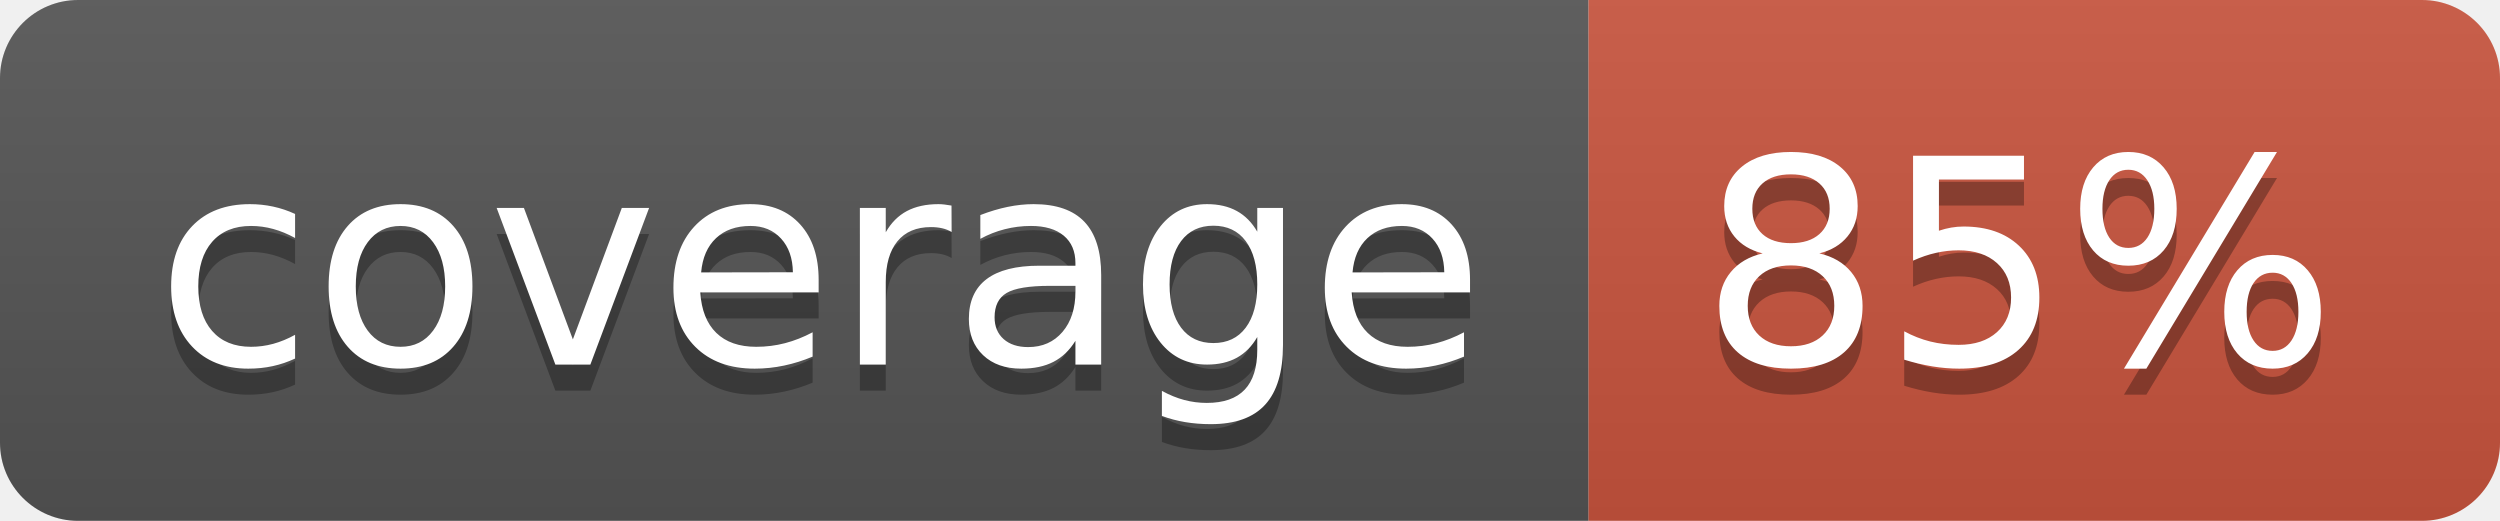
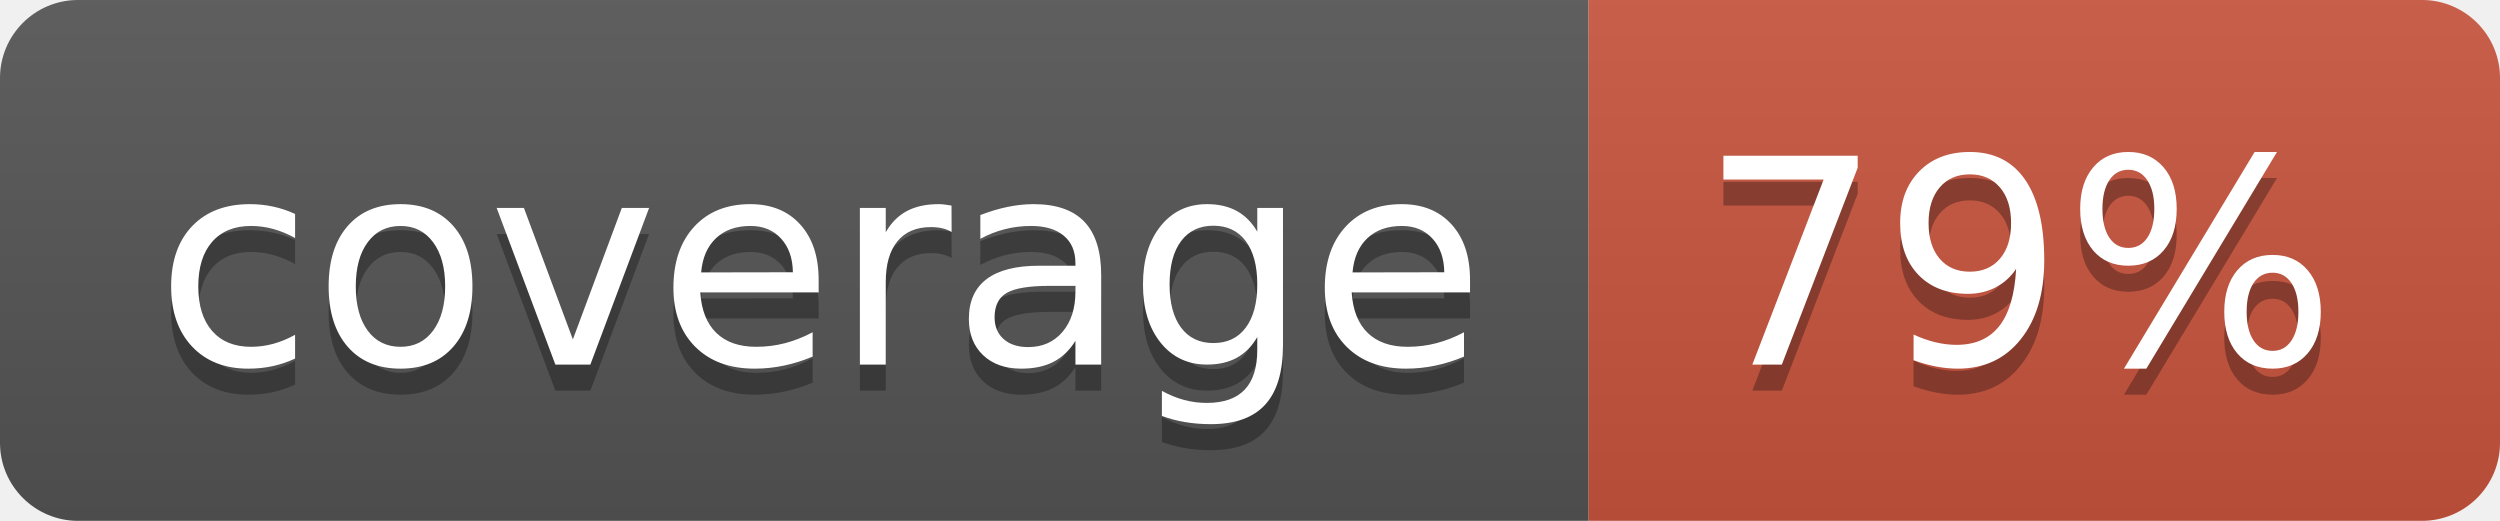
<svg xmlns="http://www.w3.org/2000/svg" width="96" height="20">
  <linearGradient id="b" x2="0" y2="100%">
    <stop offset="0" stop-color="#bbb" stop-opacity=".1" />
    <stop offset="1" stop-opacity=".1" />
  </linearGradient>
  <clipPath id="a">
    <rect width="96" height="20" rx="3" fill="#fff" />
  </clipPath>
  <g clip-path="url(#a)">
    <path fill="#555" d="M0 0h61v20H0z" />
    <path fill="#CA553E" d="M61 0h35v20H61z" />
    <path fill="url(#b)" d="M0 0h96v20H0z" />
  </g>
  <g fill="#fff" text-anchor="middle" font-family="DejaVu Sans,Verdana,Geneva,sans-serif" font-size="110">
    <text x="315" y="150" fill="#010101" fill-opacity=".3" transform="scale(.1)" textLength="510">coverage</text>
    <text x="315" y="140" transform="scale(.1)" textLength="510">coverage</text>
-     <text x="775" y="150" fill="#010101" fill-opacity=".3" transform="scale(.1)" textLength="250">85%</text>
-     <text x="775" y="140" transform="scale(.1)" textLength="250">85%</text>
+     <text x="775" y="150" fill="#010101" fill-opacity=".3" transform="scale(.1)" textLength="250">79%</text>
+     <text x="775" y="140" transform="scale(.1)" textLength="250">79%</text>
  </g>
</svg>
